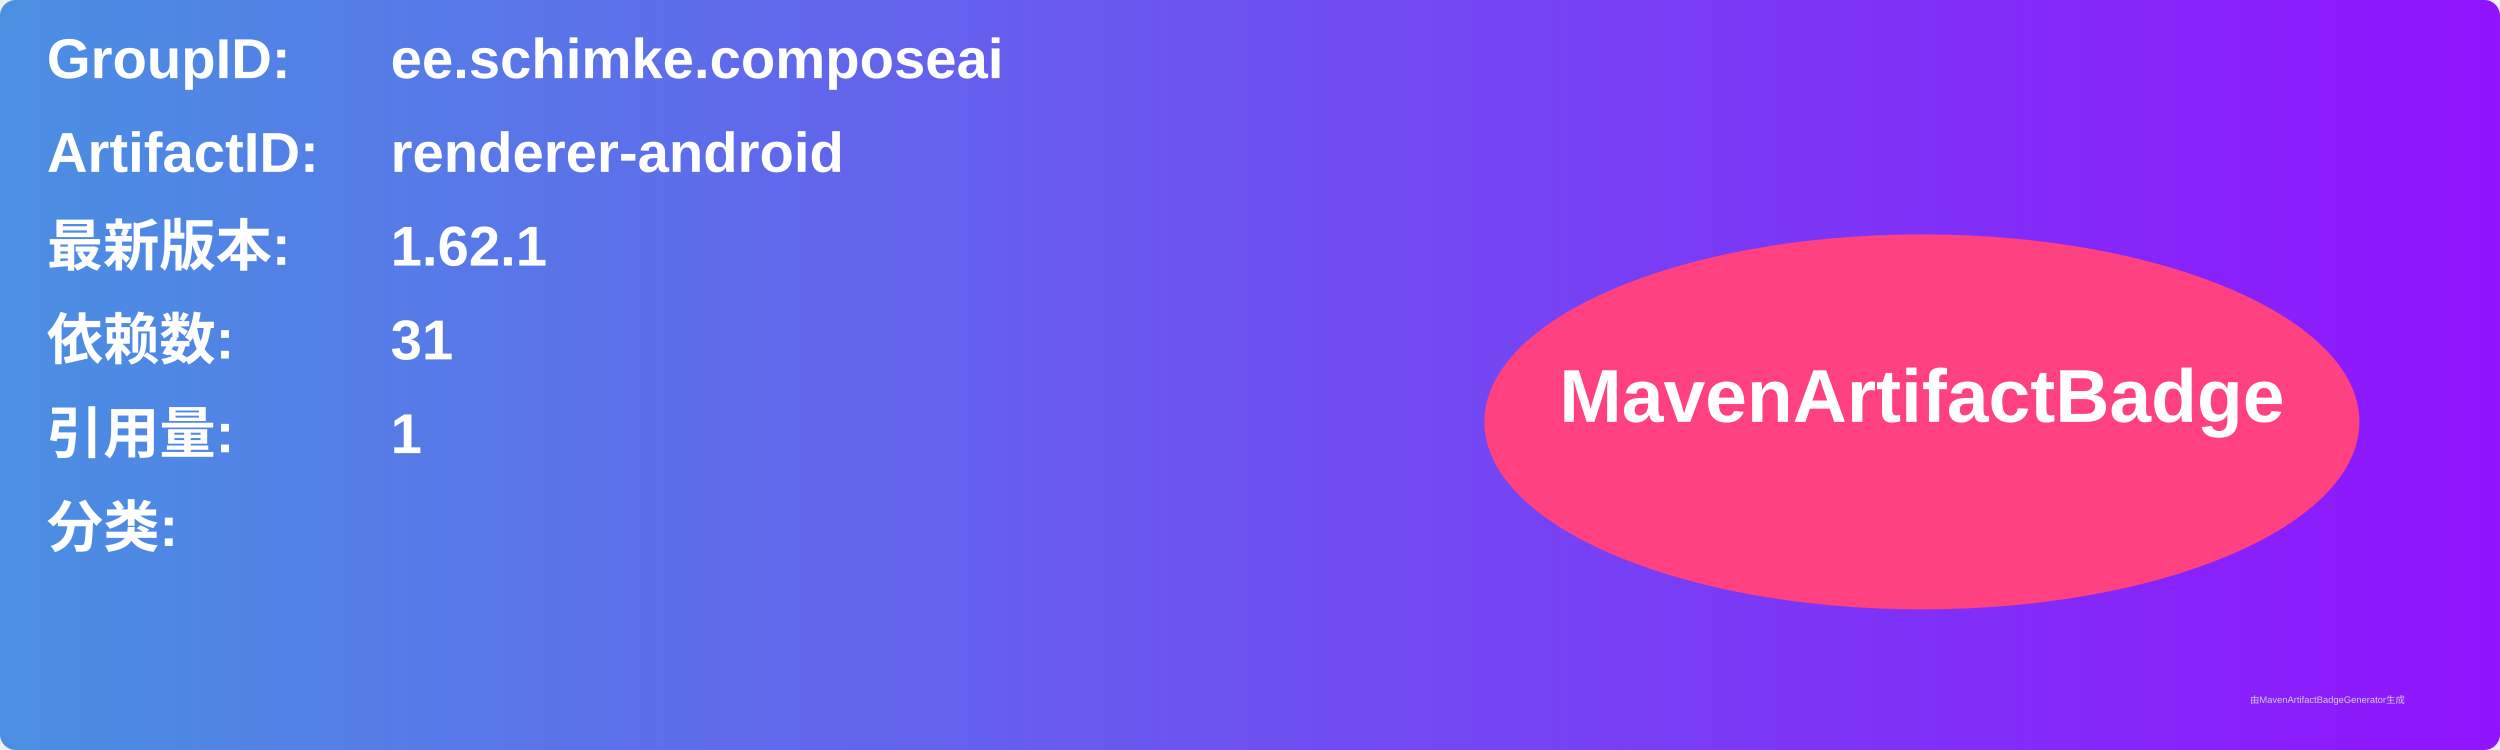
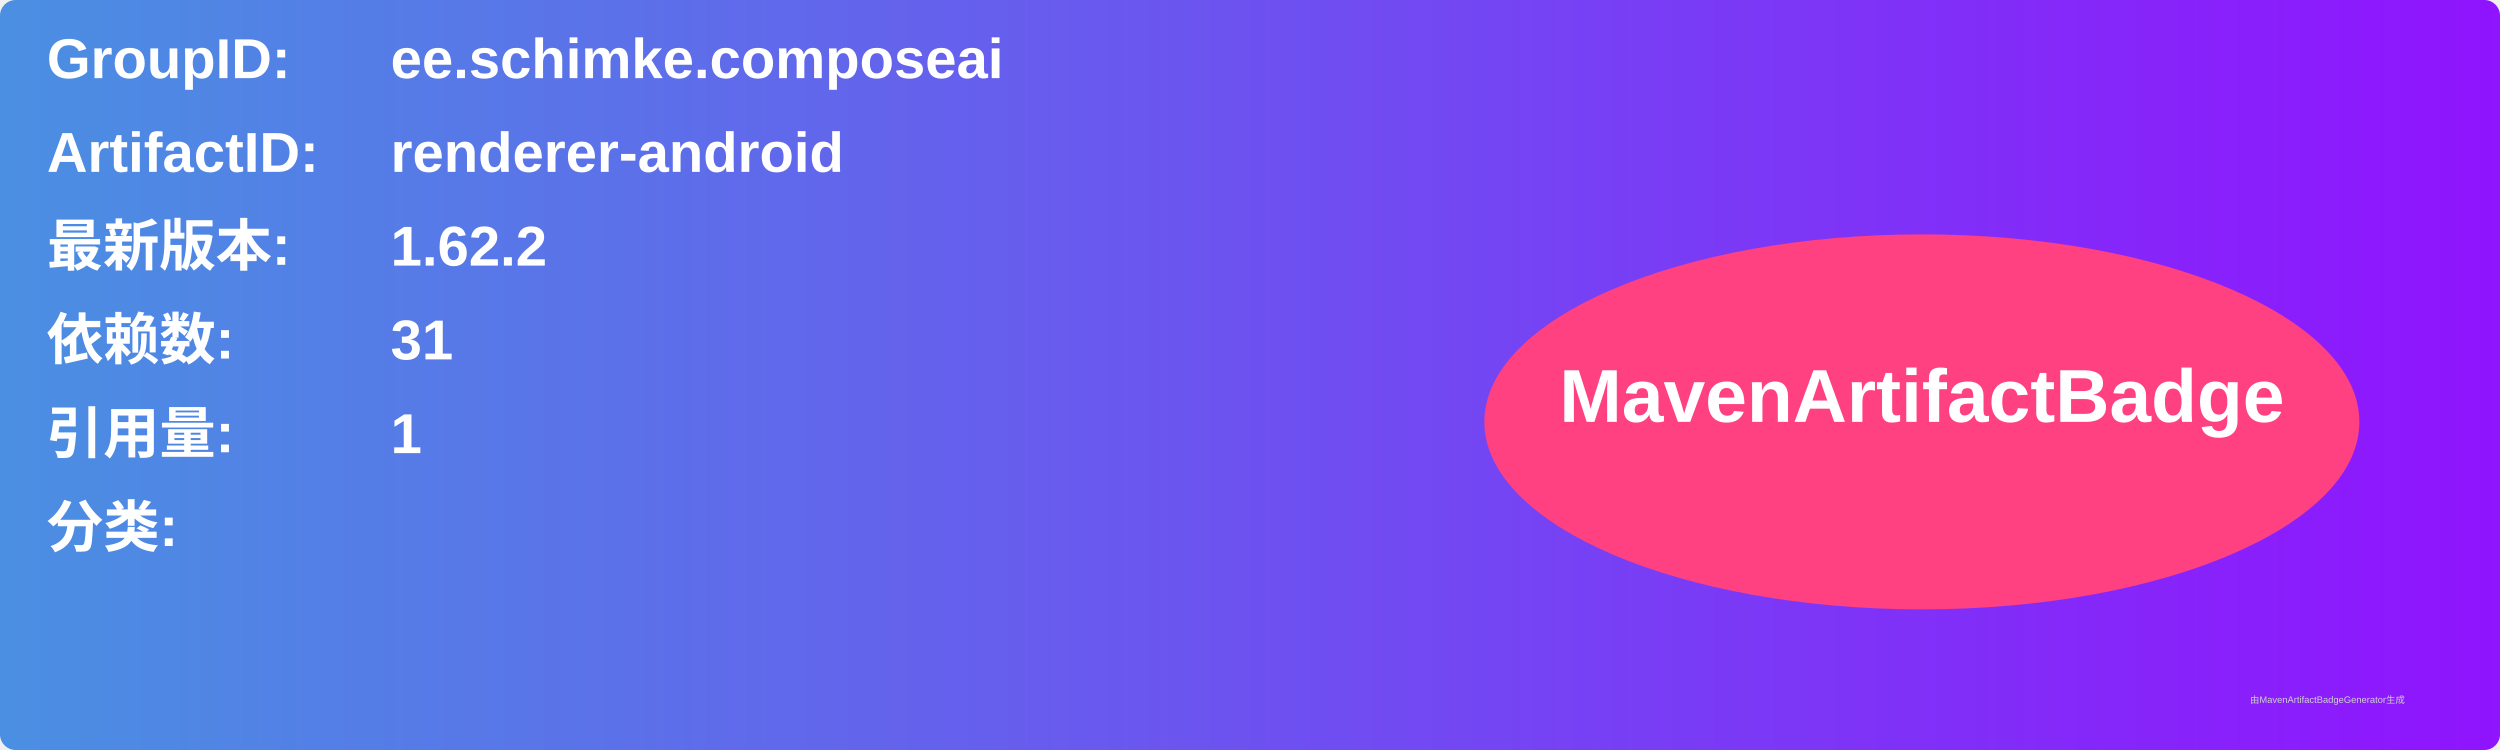
<svg xmlns="http://www.w3.org/2000/svg" width="800" height="240" viewBox="0 0 800 240">
  <linearGradient id="grad" x1="0%" y1="0%" x2="100%" y2="0%">
    <stop offset="0%" stop-color="#4a90e2" />
    <stop offset="100%" stop-color="#9013fe" />
  </linearGradient>
  <rect width="100%" height="100%" rx="5" ry="5" fill="url(#grad)" />
  <g transform="translate(15, 15)">
    <text x="0" y="10" font-family="Arial" font-size="18" fill="white" font-weight="bold" width="260">GroupID:</text>
    <text x="110" y="10" font-family="Arial" font-size="18" fill="white" font-weight="bold" width="460">ee.schimke.composeai</text>
    <text x="0" y="40" font-family="Arial" font-size="18" fill="white" font-weight="bold" width="260">ArtifactID:</text>
    <text x="110" y="40" font-family="Arial" font-size="18" fill="white" font-weight="bold" width="460">renderer-android</text>
    <text x="0" y="70" font-family="Arial" font-size="18" fill="white" font-weight="bold">最新版本:</text>
    <text x="110" y="70" font-family="Arial" font-size="18" fill="white" font-weight="bold">
-       <tspan font-weight="bold">1.62.1</tspan>
+       <tspan font-weight="bold">1.62.2</tspan>
    </text>
    <text x="0" y="100" font-family="Arial" font-size="18" fill="white" font-weight="bold">依赖数: </text>
    <text x="110" y="100" font-family="Arial" font-size="18" fill="white">
      <tspan font-weight="bold">31</tspan>
    </text>
    <text x="0" y="130" font-family="Arial" font-size="18" fill="white" font-weight="bold">引用量: </text>
    <text x="110" y="130" font-family="Arial" font-size="18" fill="white">
      <tspan font-weight="bold">1</tspan>
    </text>
    <text x="0" y="160" font-family="Arial" font-size="18" fill="white" font-weight="bold">分类:</text>
    <text x="10" y="190" font-family="Arial" font-size="10" fill="white">
      <tspan font-weight="bold" />
    </text>
    <ellipse cx="600" cy="120" rx="140" ry="60" fill="#ff4081" />
    <text x="600" y="120" text-anchor="middle" font-family="Arial" font-size="24" fill="white" font-weight="bold">MavenArtifactBadge</text>
  </g>
  <text x="720" y="225" font-family="Arial" font-size="3" fill="#d0d0d0">由MavenArtifactBadgeGenerator生成</text>
</svg>
